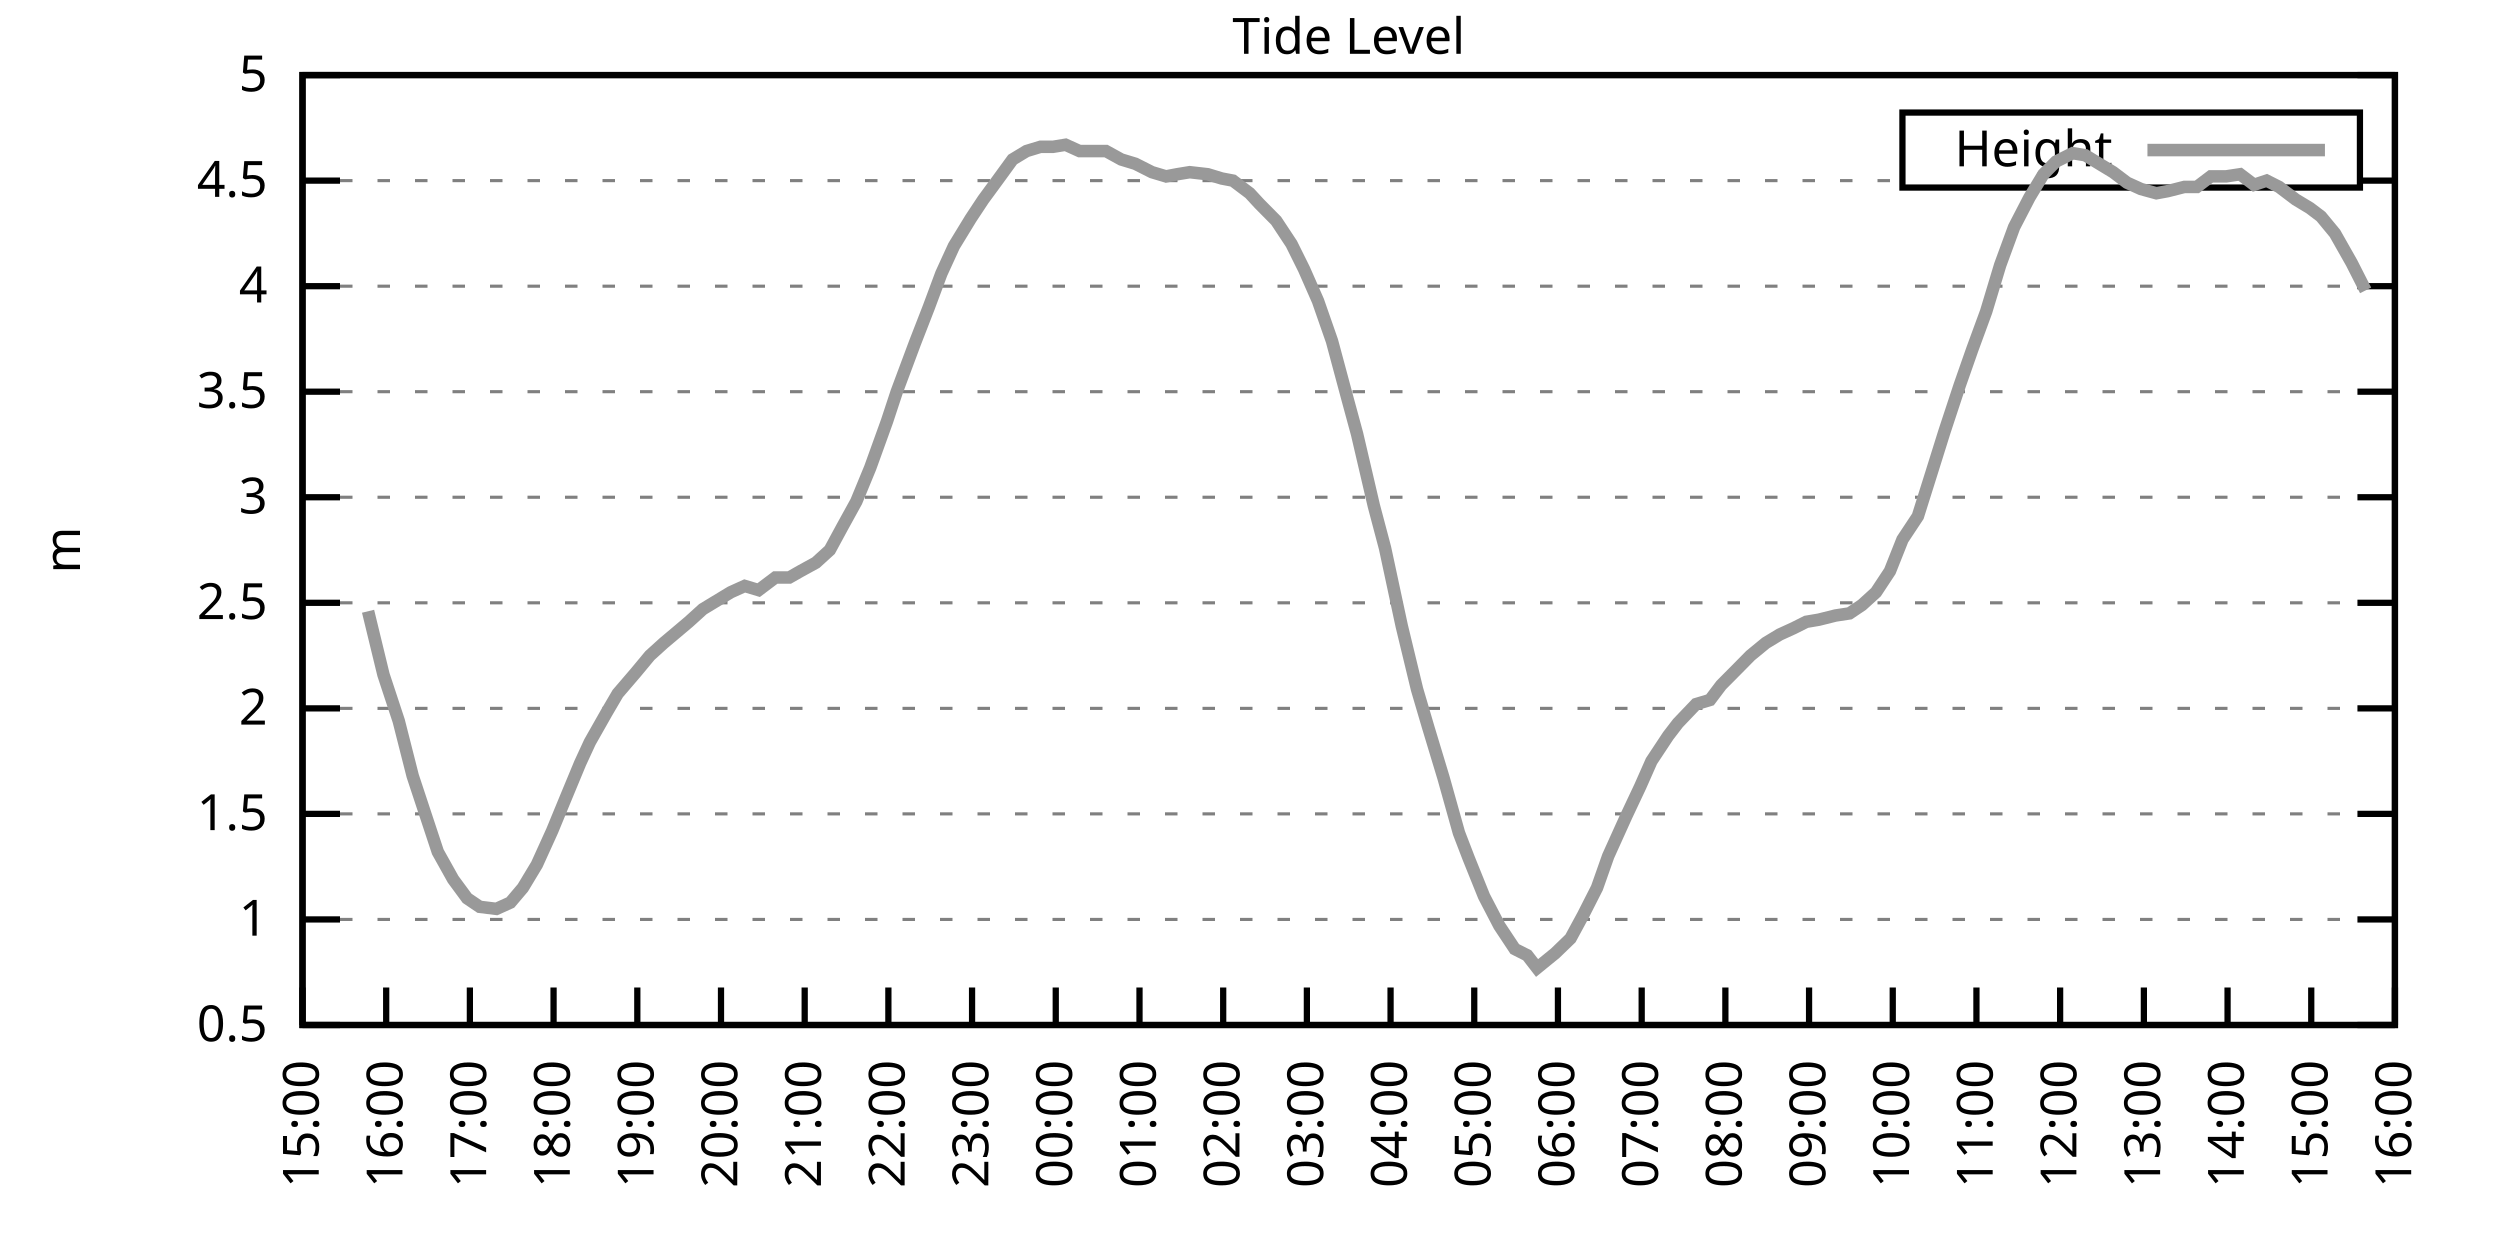
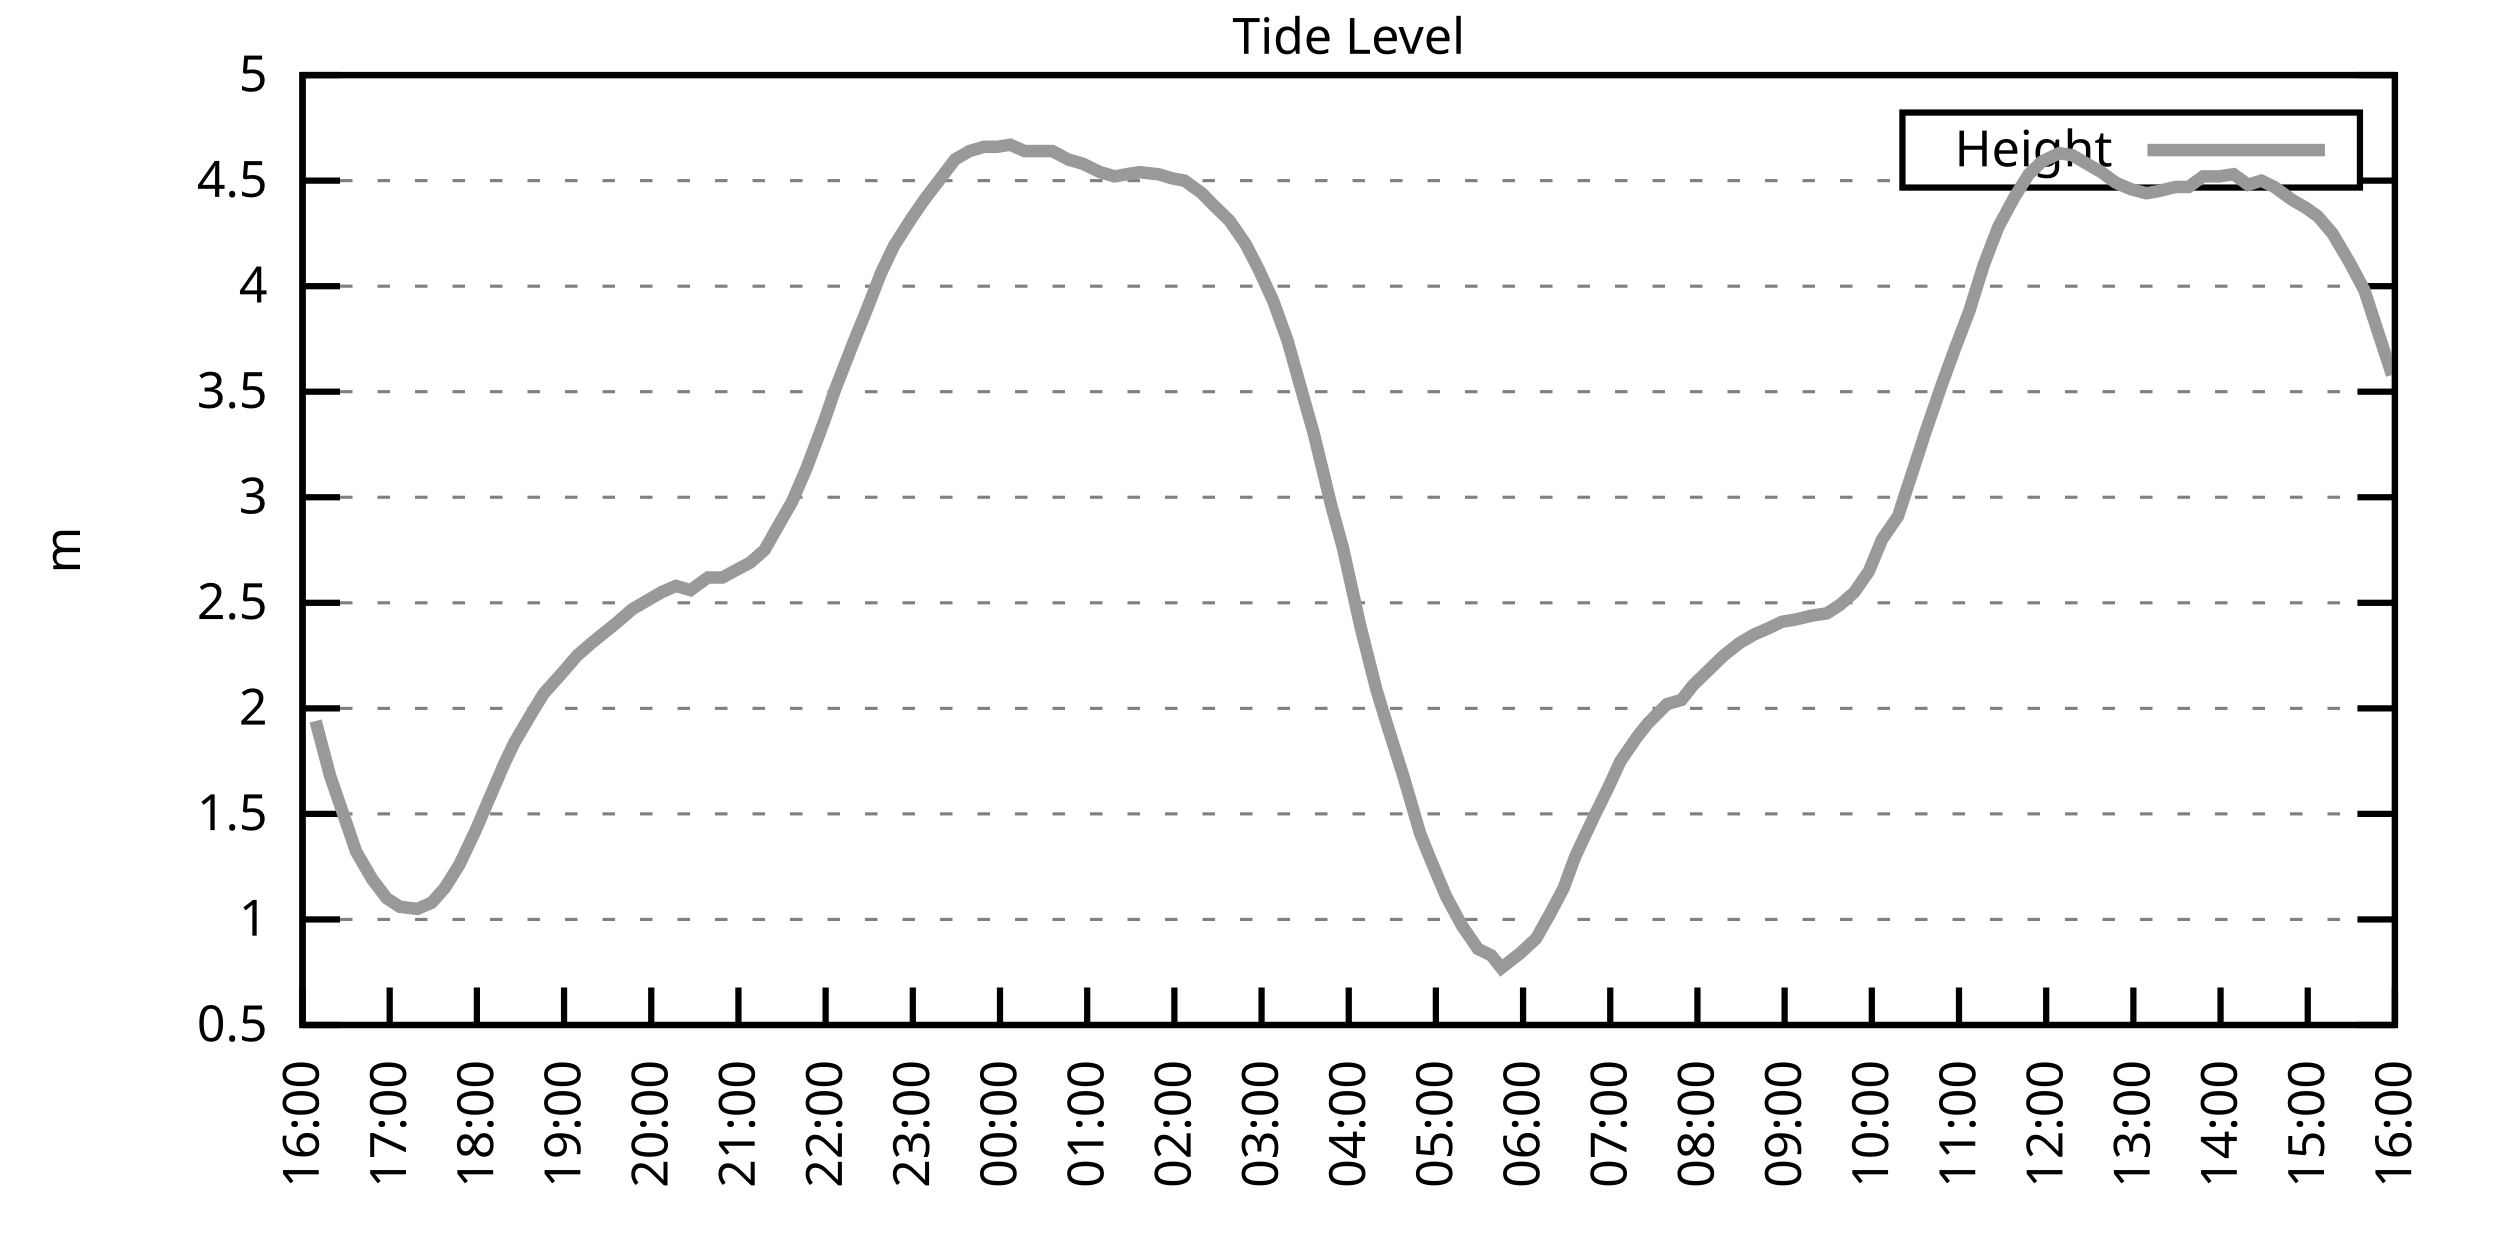
<svg xmlns="http://www.w3.org/2000/svg" xmlns:xlink="http://www.w3.org/1999/xlink" width="400" height="200" viewBox="0 0 400 200">
  <g id="gnuplot_canvas">
    <rect x="0" y="0" width="400" height="200" fill="none" />
    <defs>
      <circle id="gpDot" r="0.5" stroke-width="0.5" stroke="currentColor" />
      <path id="gpPt0" stroke-width="0.333" stroke="currentColor" d="M-1,0 h2 M0,-1 v2" />
      <path id="gpPt1" stroke-width="0.333" stroke="currentColor" d="M-1,-1 L1,1 M1,-1 L-1,1" />
      <path id="gpPt2" stroke-width="0.333" stroke="currentColor" d="M-1,0 L1,0 M0,-1 L0,1 M-1,-1 L1,1 M-1,1 L1,-1" />
      <rect id="gpPt3" stroke-width="0.333" stroke="currentColor" x="-1" y="-1" width="2" height="2" />
      <rect id="gpPt4" stroke-width="0.333" stroke="currentColor" fill="currentColor" x="-1" y="-1" width="2" height="2" />
      <circle id="gpPt5" stroke-width="0.333" stroke="currentColor" cx="0" cy="0" r="1" />
      <use xlink:href="#gpPt5" id="gpPt6" fill="currentColor" stroke="none" />
      <path id="gpPt7" stroke-width="0.333" stroke="currentColor" d="M0,-1.33 L-1.33,0.67 L1.33,0.67 z" />
      <use xlink:href="#gpPt7" id="gpPt8" fill="currentColor" stroke="none" />
      <use xlink:href="#gpPt7" id="gpPt9" stroke="currentColor" transform="rotate(180)" />
      <use xlink:href="#gpPt9" id="gpPt10" fill="currentColor" stroke="none" />
      <use xlink:href="#gpPt3" id="gpPt11" stroke="currentColor" transform="rotate(45)" />
      <use xlink:href="#gpPt11" id="gpPt12" fill="currentColor" stroke="none" />
      <path id="gpPt13" stroke-width="0.333" stroke="currentColor" d="M0,1.330 L1.265,0.411 L0.782,-1.067 L-0.782,-1.076 L-1.265,0.411 z" />
      <use xlink:href="#gpPt13" id="gpPt14" fill="currentColor" stroke="none" />
      <filter id="textbox" filterUnits="objectBoundingBox" x="0" y="0" height="1" width="1">
        <feFlood flood-color="white" flood-opacity="1" result="bgnd" />
        <feComposite in="SourceGraphic" in2="bgnd" operator="atop" />
      </filter>
      <filter id="greybox" filterUnits="objectBoundingBox" x="0" y="0" height="1" width="1">
        <feFlood flood-color="lightgrey" flood-opacity="1" result="grey" />
        <feComposite in="SourceGraphic" in2="grey" operator="atop" />
      </filter>
    </defs>
    <g fill="none" color="white" stroke="currentColor" stroke-width="1.00" stroke-linecap="butt" stroke-linejoin="miter">
</g>
    <g fill="none" color="black" stroke="currentColor" stroke-width="1.00" stroke-linecap="butt" stroke-linejoin="miter">
      <g stroke="none" shape-rendering="crispEdges">
        <polygon fill="rgb(255, 255, 255)" points="48.40,164.00 383.18,164.00 383.18,12.02 48.40,12.02 " />
      </g>
    </g>
    <g fill="none" color="black" stroke="currentColor" stroke-width="1.00" stroke-linecap="butt" stroke-linejoin="miter">
</g>
    <g fill="none" color="black" stroke="black" stroke-width="0.50" stroke-linecap="butt" stroke-linejoin="miter">
</g>
    <g fill="none" color="gray" stroke="currentColor" stroke-width="0.50" stroke-linecap="butt" stroke-linejoin="miter">
      <path stroke="gray" stroke-dasharray="2,4" class="gridline" d="M48.40,164.00 L383.19,164.00  " />
    </g>
    <g fill="none" color="gray" stroke="gray" stroke-width="1.00" stroke-linecap="butt" stroke-linejoin="miter">
</g>
    <g fill="none" color="black" stroke="currentColor" stroke-width="1.00" stroke-linecap="butt" stroke-linejoin="miter">
      <path stroke="black" d="M48.40,164.00 L54.40,164.00 M383.19,164.00 L377.19,164.00  " />
      <g transform="translate(42.80,166.60)" stroke="none" fill="black" font-family="Sans" font-size="8.00" text-anchor="end">
        <text>
          <tspan font-family="Sans"> 0.5</tspan>
        </text>
      </g>
    </g>
    <g fill="none" color="black" stroke="currentColor" stroke-width="1.00" stroke-linecap="butt" stroke-linejoin="miter">
</g>
    <g fill="none" color="black" stroke="black" stroke-width="0.50" stroke-linecap="butt" stroke-linejoin="miter">
</g>
    <g fill="none" color="gray" stroke="currentColor" stroke-width="0.50" stroke-linecap="butt" stroke-linejoin="miter">
      <path stroke="gray" stroke-dasharray="2,4" class="gridline" d="M48.40,147.11 L383.19,147.11  " />
    </g>
    <g fill="none" color="gray" stroke="gray" stroke-width="1.00" stroke-linecap="butt" stroke-linejoin="miter">
</g>
    <g fill="none" color="black" stroke="currentColor" stroke-width="1.00" stroke-linecap="butt" stroke-linejoin="miter">
      <path stroke="black" d="M48.40,147.11 L54.40,147.11 M383.19,147.11 L377.19,147.11  " />
      <g transform="translate(42.80,149.71)" stroke="none" fill="black" font-family="Sans" font-size="8.00" text-anchor="end">
        <text>
          <tspan font-family="Sans"> 1</tspan>
        </text>
      </g>
    </g>
    <g fill="none" color="black" stroke="currentColor" stroke-width="1.00" stroke-linecap="butt" stroke-linejoin="miter">
</g>
    <g fill="none" color="black" stroke="black" stroke-width="0.50" stroke-linecap="butt" stroke-linejoin="miter">
</g>
    <g fill="none" color="gray" stroke="currentColor" stroke-width="0.50" stroke-linecap="butt" stroke-linejoin="miter">
      <path stroke="gray" stroke-dasharray="2,4" class="gridline" d="M48.40,130.22 L383.19,130.22  " />
    </g>
    <g fill="none" color="gray" stroke="gray" stroke-width="1.00" stroke-linecap="butt" stroke-linejoin="miter">
</g>
    <g fill="none" color="black" stroke="currentColor" stroke-width="1.00" stroke-linecap="butt" stroke-linejoin="miter">
      <path stroke="black" d="M48.40,130.22 L54.40,130.22 M383.19,130.22 L377.19,130.22  " />
      <g transform="translate(42.80,132.82)" stroke="none" fill="black" font-family="Sans" font-size="8.00" text-anchor="end">
        <text>
          <tspan font-family="Sans"> 1.5</tspan>
        </text>
      </g>
    </g>
    <g fill="none" color="black" stroke="currentColor" stroke-width="1.00" stroke-linecap="butt" stroke-linejoin="miter">
</g>
    <g fill="none" color="black" stroke="black" stroke-width="0.50" stroke-linecap="butt" stroke-linejoin="miter">
</g>
    <g fill="none" color="gray" stroke="currentColor" stroke-width="0.50" stroke-linecap="butt" stroke-linejoin="miter">
      <path stroke="gray" stroke-dasharray="2,4" class="gridline" d="M48.40,113.34 L383.19,113.34  " />
    </g>
    <g fill="none" color="gray" stroke="gray" stroke-width="1.00" stroke-linecap="butt" stroke-linejoin="miter">
</g>
    <g fill="none" color="black" stroke="currentColor" stroke-width="1.00" stroke-linecap="butt" stroke-linejoin="miter">
      <path stroke="black" d="M48.40,113.34 L54.40,113.34 M383.19,113.34 L377.19,113.34  " />
      <g transform="translate(42.80,115.94)" stroke="none" fill="black" font-family="Sans" font-size="8.00" text-anchor="end">
        <text>
          <tspan font-family="Sans"> 2</tspan>
        </text>
      </g>
    </g>
    <g fill="none" color="black" stroke="currentColor" stroke-width="1.00" stroke-linecap="butt" stroke-linejoin="miter">
</g>
    <g fill="none" color="black" stroke="black" stroke-width="0.50" stroke-linecap="butt" stroke-linejoin="miter">
</g>
    <g fill="none" color="gray" stroke="currentColor" stroke-width="0.50" stroke-linecap="butt" stroke-linejoin="miter">
      <path stroke="gray" stroke-dasharray="2,4" class="gridline" d="M48.40,96.45 L383.19,96.45  " />
    </g>
    <g fill="none" color="gray" stroke="gray" stroke-width="1.00" stroke-linecap="butt" stroke-linejoin="miter">
</g>
    <g fill="none" color="black" stroke="currentColor" stroke-width="1.00" stroke-linecap="butt" stroke-linejoin="miter">
      <path stroke="black" d="M48.40,96.45 L54.40,96.45 M383.19,96.45 L377.19,96.45  " />
      <g transform="translate(42.80,99.05)" stroke="none" fill="black" font-family="Sans" font-size="8.00" text-anchor="end">
        <text>
          <tspan font-family="Sans"> 2.5</tspan>
        </text>
      </g>
    </g>
    <g fill="none" color="black" stroke="currentColor" stroke-width="1.00" stroke-linecap="butt" stroke-linejoin="miter">
</g>
    <g fill="none" color="black" stroke="black" stroke-width="0.50" stroke-linecap="butt" stroke-linejoin="miter">
</g>
    <g fill="none" color="gray" stroke="currentColor" stroke-width="0.50" stroke-linecap="butt" stroke-linejoin="miter">
      <path stroke="gray" stroke-dasharray="2,4" class="gridline" d="M48.40,79.56 L383.19,79.56  " />
    </g>
    <g fill="none" color="gray" stroke="gray" stroke-width="1.00" stroke-linecap="butt" stroke-linejoin="miter">
</g>
    <g fill="none" color="black" stroke="currentColor" stroke-width="1.00" stroke-linecap="butt" stroke-linejoin="miter">
      <path stroke="black" d="M48.40,79.56 L54.40,79.56 M383.19,79.56 L377.19,79.56  " />
      <g transform="translate(42.80,82.16)" stroke="none" fill="black" font-family="Sans" font-size="8.00" text-anchor="end">
        <text>
          <tspan font-family="Sans"> 3</tspan>
        </text>
      </g>
    </g>
    <g fill="none" color="black" stroke="currentColor" stroke-width="1.00" stroke-linecap="butt" stroke-linejoin="miter">
</g>
    <g fill="none" color="black" stroke="black" stroke-width="0.50" stroke-linecap="butt" stroke-linejoin="miter">
</g>
    <g fill="none" color="gray" stroke="currentColor" stroke-width="0.50" stroke-linecap="butt" stroke-linejoin="miter">
      <path stroke="gray" stroke-dasharray="2,4" class="gridline" d="M48.40,62.67 L383.19,62.67  " />
    </g>
    <g fill="none" color="gray" stroke="gray" stroke-width="1.00" stroke-linecap="butt" stroke-linejoin="miter">
</g>
    <g fill="none" color="black" stroke="currentColor" stroke-width="1.00" stroke-linecap="butt" stroke-linejoin="miter">
      <path stroke="black" d="M48.40,62.67 L54.40,62.67 M383.19,62.67 L377.19,62.67  " />
      <g transform="translate(42.80,65.27)" stroke="none" fill="black" font-family="Sans" font-size="8.00" text-anchor="end">
        <text>
          <tspan font-family="Sans"> 3.5</tspan>
        </text>
      </g>
    </g>
    <g fill="none" color="black" stroke="currentColor" stroke-width="1.00" stroke-linecap="butt" stroke-linejoin="miter">
</g>
    <g fill="none" color="black" stroke="black" stroke-width="0.50" stroke-linecap="butt" stroke-linejoin="miter">
</g>
    <g fill="none" color="gray" stroke="currentColor" stroke-width="0.50" stroke-linecap="butt" stroke-linejoin="miter">
      <path stroke="gray" stroke-dasharray="2,4" class="gridline" d="M48.40,45.79 L383.19,45.79  " />
    </g>
    <g fill="none" color="gray" stroke="gray" stroke-width="1.00" stroke-linecap="butt" stroke-linejoin="miter">
</g>
    <g fill="none" color="black" stroke="currentColor" stroke-width="1.00" stroke-linecap="butt" stroke-linejoin="miter">
      <path stroke="black" d="M48.40,45.79 L54.40,45.79 M383.19,45.79 L377.19,45.79  " />
      <g transform="translate(42.80,48.39)" stroke="none" fill="black" font-family="Sans" font-size="8.00" text-anchor="end">
        <text>
          <tspan font-family="Sans"> 4</tspan>
        </text>
      </g>
    </g>
    <g fill="none" color="black" stroke="currentColor" stroke-width="1.00" stroke-linecap="butt" stroke-linejoin="miter">
</g>
    <g fill="none" color="black" stroke="black" stroke-width="0.50" stroke-linecap="butt" stroke-linejoin="miter">
</g>
    <g fill="none" color="gray" stroke="currentColor" stroke-width="0.50" stroke-linecap="butt" stroke-linejoin="miter">
      <path stroke="gray" stroke-dasharray="2,4" class="gridline" d="M48.40,28.90 L304.39,28.90 M377.59,28.90 L383.19,28.90  " />
    </g>
    <g fill="none" color="gray" stroke="gray" stroke-width="1.00" stroke-linecap="butt" stroke-linejoin="miter">
</g>
    <g fill="none" color="black" stroke="currentColor" stroke-width="1.00" stroke-linecap="butt" stroke-linejoin="miter">
      <path stroke="black" d="M48.40,28.90 L54.40,28.90 M383.19,28.90 L377.19,28.90  " />
      <g transform="translate(42.80,31.50)" stroke="none" fill="black" font-family="Sans" font-size="8.00" text-anchor="end">
        <text>
          <tspan font-family="Sans"> 4.5</tspan>
        </text>
      </g>
    </g>
    <g fill="none" color="black" stroke="currentColor" stroke-width="1.00" stroke-linecap="butt" stroke-linejoin="miter">
</g>
    <g fill="none" color="black" stroke="black" stroke-width="0.50" stroke-linecap="butt" stroke-linejoin="miter">
</g>
    <g fill="none" color="gray" stroke="currentColor" stroke-width="0.50" stroke-linecap="butt" stroke-linejoin="miter">
      <path stroke="gray" stroke-dasharray="2,4" class="gridline" d="M48.40,12.01 L383.19,12.01  " />
    </g>
    <g fill="none" color="gray" stroke="gray" stroke-width="1.00" stroke-linecap="butt" stroke-linejoin="miter">
</g>
    <g fill="none" color="black" stroke="currentColor" stroke-width="1.00" stroke-linecap="butt" stroke-linejoin="miter">
      <path stroke="black" d="M48.40,12.01 L54.40,12.01 M383.19,12.01 L377.19,12.01  " />
      <g transform="translate(42.80,14.61)" stroke="none" fill="black" font-family="Sans" font-size="8.00" text-anchor="end">
        <text>
          <tspan font-family="Sans"> 5</tspan>
        </text>
      </g>
    </g>
    <g fill="none" color="black" stroke="currentColor" stroke-width="1.00" stroke-linecap="butt" stroke-linejoin="miter">
      <path stroke="black" d="M48.40,164.00 L48.40,158.00  " />
      <g transform="translate(51.00,169.60) rotate(270.00)" stroke="none" fill="black" font-family="Sans" font-size="8.00" text-anchor="end">
        <text>
-           <tspan font-family="Sans">15:00</tspan>
-         </text>
-       </g>
-     </g>
-     <g fill="none" color="black" stroke="currentColor" stroke-width="1.00" stroke-linecap="butt" stroke-linejoin="miter">
-       <path stroke="black" d="M61.79,164.00 L61.79,158.00  " />
-       <g transform="translate(64.39,169.60) rotate(270.00)" stroke="none" fill="black" font-family="Sans" font-size="8.00" text-anchor="end">
-         <text>
          <tspan font-family="Sans">16:00</tspan>
        </text>
      </g>
    </g>
    <g fill="none" color="black" stroke="currentColor" stroke-width="1.00" stroke-linecap="butt" stroke-linejoin="miter">
-       <path stroke="black" d="M75.18,164.00 L75.18,158.00  " />
-       <g transform="translate(77.78,169.60) rotate(270.00)" stroke="none" fill="black" font-family="Sans" font-size="8.00" text-anchor="end">
+       <path stroke="black" d="M62.35,164.00 L62.35,158.00  " />
+       <g transform="translate(64.95,169.60) rotate(270.00)" stroke="none" fill="black" font-family="Sans" font-size="8.00" text-anchor="end">
        <text>
          <tspan font-family="Sans">17:00</tspan>
        </text>
      </g>
    </g>
    <g fill="none" color="black" stroke="currentColor" stroke-width="1.00" stroke-linecap="butt" stroke-linejoin="miter">
-       <path stroke="black" d="M88.57,164.00 L88.57,158.00  " />
-       <g transform="translate(91.17,169.60) rotate(270.00)" stroke="none" fill="black" font-family="Sans" font-size="8.00" text-anchor="end">
+       <path stroke="black" d="M76.30,164.00 L76.30,158.00  " />
+       <g transform="translate(78.90,169.60) rotate(270.00)" stroke="none" fill="black" font-family="Sans" font-size="8.00" text-anchor="end">
        <text>
          <tspan font-family="Sans">18:00</tspan>
        </text>
      </g>
    </g>
    <g fill="none" color="black" stroke="currentColor" stroke-width="1.00" stroke-linecap="butt" stroke-linejoin="miter">
-       <path stroke="black" d="M101.97,164.00 L101.97,158.00  " />
-       <g transform="translate(104.57,169.60) rotate(270.00)" stroke="none" fill="black" font-family="Sans" font-size="8.00" text-anchor="end">
+       <path stroke="black" d="M90.25,164.00 L90.25,158.00  " />
+       <g transform="translate(92.85,169.60) rotate(270.00)" stroke="none" fill="black" font-family="Sans" font-size="8.00" text-anchor="end">
        <text>
          <tspan font-family="Sans">19:00</tspan>
        </text>
      </g>
    </g>
    <g fill="none" color="black" stroke="currentColor" stroke-width="1.00" stroke-linecap="butt" stroke-linejoin="miter">
-       <path stroke="black" d="M115.36,164.00 L115.36,158.00  " />
-       <g transform="translate(117.96,169.60) rotate(270.00)" stroke="none" fill="black" font-family="Sans" font-size="8.00" text-anchor="end">
+       <path stroke="black" d="M104.20,164.00 L104.20,158.00  " />
+       <g transform="translate(106.80,169.60) rotate(270.00)" stroke="none" fill="black" font-family="Sans" font-size="8.00" text-anchor="end">
        <text>
          <tspan font-family="Sans">20:00</tspan>
        </text>
      </g>
    </g>
    <g fill="none" color="black" stroke="currentColor" stroke-width="1.00" stroke-linecap="butt" stroke-linejoin="miter">
-       <path stroke="black" d="M128.75,164.00 L128.75,158.00  " />
-       <g transform="translate(131.35,169.60) rotate(270.00)" stroke="none" fill="black" font-family="Sans" font-size="8.00" text-anchor="end">
+       <path stroke="black" d="M118.15,164.00 L118.15,158.00  " />
+       <g transform="translate(120.75,169.60) rotate(270.00)" stroke="none" fill="black" font-family="Sans" font-size="8.00" text-anchor="end">
        <text>
          <tspan font-family="Sans">21:00</tspan>
        </text>
      </g>
    </g>
    <g fill="none" color="black" stroke="currentColor" stroke-width="1.00" stroke-linecap="butt" stroke-linejoin="miter">
-       <path stroke="black" d="M142.14,164.00 L142.14,158.00  " />
-       <g transform="translate(144.74,169.60) rotate(270.00)" stroke="none" fill="black" font-family="Sans" font-size="8.00" text-anchor="end">
+       <path stroke="black" d="M132.10,164.00 L132.10,158.00  " />
+       <g transform="translate(134.70,169.60) rotate(270.00)" stroke="none" fill="black" font-family="Sans" font-size="8.00" text-anchor="end">
        <text>
          <tspan font-family="Sans">22:00</tspan>
        </text>
      </g>
    </g>
    <g fill="none" color="black" stroke="currentColor" stroke-width="1.00" stroke-linecap="butt" stroke-linejoin="miter">
-       <path stroke="black" d="M155.53,164.00 L155.53,158.00  " />
-       <g transform="translate(158.13,169.60) rotate(270.00)" stroke="none" fill="black" font-family="Sans" font-size="8.00" text-anchor="end">
+       <path stroke="black" d="M146.05,164.00 L146.05,158.00  " />
+       <g transform="translate(148.65,169.60) rotate(270.00)" stroke="none" fill="black" font-family="Sans" font-size="8.00" text-anchor="end">
        <text>
          <tspan font-family="Sans">23:00</tspan>
        </text>
      </g>
    </g>
    <g fill="none" color="black" stroke="currentColor" stroke-width="1.00" stroke-linecap="butt" stroke-linejoin="miter">
-       <path stroke="black" d="M168.92,164.00 L168.92,158.00  " />
-       <g transform="translate(171.52,169.60) rotate(270.00)" stroke="none" fill="black" font-family="Sans" font-size="8.00" text-anchor="end">
+       <path stroke="black" d="M160.00,164.00 L160.00,158.00  " />
+       <g transform="translate(162.60,169.60) rotate(270.00)" stroke="none" fill="black" font-family="Sans" font-size="8.00" text-anchor="end">
        <text>
          <tspan font-family="Sans">00:00</tspan>
        </text>
      </g>
    </g>
    <g fill="none" color="black" stroke="currentColor" stroke-width="1.00" stroke-linecap="butt" stroke-linejoin="miter">
-       <path stroke="black" d="M182.32,164.00 L182.32,158.00  " />
-       <g transform="translate(184.92,169.60) rotate(270.00)" stroke="none" fill="black" font-family="Sans" font-size="8.00" text-anchor="end">
+       <path stroke="black" d="M173.95,164.00 L173.95,158.00  " />
+       <g transform="translate(176.55,169.60) rotate(270.00)" stroke="none" fill="black" font-family="Sans" font-size="8.00" text-anchor="end">
        <text>
          <tspan font-family="Sans">01:00</tspan>
        </text>
      </g>
    </g>
    <g fill="none" color="black" stroke="currentColor" stroke-width="1.00" stroke-linecap="butt" stroke-linejoin="miter">
-       <path stroke="black" d="M195.71,164.00 L195.71,158.00  " />
-       <g transform="translate(198.31,169.60) rotate(270.00)" stroke="none" fill="black" font-family="Sans" font-size="8.00" text-anchor="end">
+       <path stroke="black" d="M187.90,164.00 L187.90,158.00  " />
+       <g transform="translate(190.50,169.60) rotate(270.00)" stroke="none" fill="black" font-family="Sans" font-size="8.00" text-anchor="end">
        <text>
          <tspan font-family="Sans">02:00</tspan>
        </text>
      </g>
    </g>
    <g fill="none" color="black" stroke="currentColor" stroke-width="1.00" stroke-linecap="butt" stroke-linejoin="miter">
-       <path stroke="black" d="M209.10,164.00 L209.10,158.00  " />
-       <g transform="translate(211.70,169.60) rotate(270.00)" stroke="none" fill="black" font-family="Sans" font-size="8.00" text-anchor="end">
+       <path stroke="black" d="M201.85,164.00 L201.85,158.00  " />
+       <g transform="translate(204.45,169.60) rotate(270.00)" stroke="none" fill="black" font-family="Sans" font-size="8.00" text-anchor="end">
        <text>
          <tspan font-family="Sans">03:00</tspan>
        </text>
      </g>
    </g>
    <g fill="none" color="black" stroke="currentColor" stroke-width="1.00" stroke-linecap="butt" stroke-linejoin="miter">
-       <path stroke="black" d="M222.49,164.00 L222.49,158.00  " />
-       <g transform="translate(225.09,169.60) rotate(270.00)" stroke="none" fill="black" font-family="Sans" font-size="8.00" text-anchor="end">
+       <path stroke="black" d="M215.80,164.00 L215.80,158.00  " />
+       <g transform="translate(218.40,169.60) rotate(270.00)" stroke="none" fill="black" font-family="Sans" font-size="8.00" text-anchor="end">
        <text>
          <tspan font-family="Sans">04:00</tspan>
        </text>
      </g>
    </g>
    <g fill="none" color="black" stroke="currentColor" stroke-width="1.00" stroke-linecap="butt" stroke-linejoin="miter">
-       <path stroke="black" d="M235.88,164.00 L235.88,158.00  " />
-       <g transform="translate(238.48,169.60) rotate(270.00)" stroke="none" fill="black" font-family="Sans" font-size="8.00" text-anchor="end">
+       <path stroke="black" d="M229.74,164.00 L229.74,158.00  " />
+       <g transform="translate(232.34,169.60) rotate(270.00)" stroke="none" fill="black" font-family="Sans" font-size="8.00" text-anchor="end">
        <text>
          <tspan font-family="Sans">05:00</tspan>
        </text>
      </g>
    </g>
    <g fill="none" color="black" stroke="currentColor" stroke-width="1.00" stroke-linecap="butt" stroke-linejoin="miter">
-       <path stroke="black" d="M249.27,164.00 L249.27,158.00  " />
-       <g transform="translate(251.87,169.60) rotate(270.00)" stroke="none" fill="black" font-family="Sans" font-size="8.00" text-anchor="end">
+       <path stroke="black" d="M243.69,164.00 L243.69,158.00  " />
+       <g transform="translate(246.29,169.60) rotate(270.00)" stroke="none" fill="black" font-family="Sans" font-size="8.00" text-anchor="end">
        <text>
          <tspan font-family="Sans">06:00</tspan>
        </text>
      </g>
    </g>
    <g fill="none" color="black" stroke="currentColor" stroke-width="1.00" stroke-linecap="butt" stroke-linejoin="miter">
-       <path stroke="black" d="M262.67,164.00 L262.67,158.00  " />
-       <g transform="translate(265.27,169.60) rotate(270.00)" stroke="none" fill="black" font-family="Sans" font-size="8.00" text-anchor="end">
+       <path stroke="black" d="M257.64,164.00 L257.64,158.00  " />
+       <g transform="translate(260.24,169.60) rotate(270.00)" stroke="none" fill="black" font-family="Sans" font-size="8.00" text-anchor="end">
        <text>
          <tspan font-family="Sans">07:00</tspan>
        </text>
      </g>
    </g>
    <g fill="none" color="black" stroke="currentColor" stroke-width="1.00" stroke-linecap="butt" stroke-linejoin="miter">
-       <path stroke="black" d="M276.06,164.00 L276.06,158.00  " />
-       <g transform="translate(278.66,169.60) rotate(270.00)" stroke="none" fill="black" font-family="Sans" font-size="8.00" text-anchor="end">
+       <path stroke="black" d="M271.59,164.00 L271.59,158.00  " />
+       <g transform="translate(274.19,169.60) rotate(270.00)" stroke="none" fill="black" font-family="Sans" font-size="8.00" text-anchor="end">
        <text>
          <tspan font-family="Sans">08:00</tspan>
        </text>
      </g>
    </g>
    <g fill="none" color="black" stroke="currentColor" stroke-width="1.00" stroke-linecap="butt" stroke-linejoin="miter">
-       <path stroke="black" d="M289.45,164.00 L289.45,158.00  " />
-       <g transform="translate(292.05,169.60) rotate(270.00)" stroke="none" fill="black" font-family="Sans" font-size="8.00" text-anchor="end">
+       <path stroke="black" d="M285.54,164.00 L285.54,158.00  " />
+       <g transform="translate(288.14,169.60) rotate(270.00)" stroke="none" fill="black" font-family="Sans" font-size="8.00" text-anchor="end">
        <text>
          <tspan font-family="Sans">09:00</tspan>
        </text>
      </g>
    </g>
    <g fill="none" color="black" stroke="currentColor" stroke-width="1.00" stroke-linecap="butt" stroke-linejoin="miter">
-       <path stroke="black" d="M302.84,164.00 L302.84,158.00  " />
-       <g transform="translate(305.44,169.60) rotate(270.00)" stroke="none" fill="black" font-family="Sans" font-size="8.00" text-anchor="end">
+       <path stroke="black" d="M299.49,164.00 L299.49,158.00  " />
+       <g transform="translate(302.09,169.60) rotate(270.00)" stroke="none" fill="black" font-family="Sans" font-size="8.00" text-anchor="end">
        <text>
          <tspan font-family="Sans">10:00</tspan>
        </text>
      </g>
    </g>
    <g fill="none" color="black" stroke="currentColor" stroke-width="1.00" stroke-linecap="butt" stroke-linejoin="miter">
-       <path stroke="black" d="M316.23,164.00 L316.23,158.00  " />
-       <g transform="translate(318.83,169.60) rotate(270.00)" stroke="none" fill="black" font-family="Sans" font-size="8.00" text-anchor="end">
+       <path stroke="black" d="M313.44,164.00 L313.44,158.00  " />
+       <g transform="translate(316.04,169.60) rotate(270.00)" stroke="none" fill="black" font-family="Sans" font-size="8.00" text-anchor="end">
        <text>
          <tspan font-family="Sans">11:00</tspan>
        </text>
      </g>
    </g>
    <g fill="none" color="black" stroke="currentColor" stroke-width="1.00" stroke-linecap="butt" stroke-linejoin="miter">
-       <path stroke="black" d="M329.62,164.00 L329.62,158.00  " />
-       <g transform="translate(332.22,169.60) rotate(270.00)" stroke="none" fill="black" font-family="Sans" font-size="8.00" text-anchor="end">
+       <path stroke="black" d="M327.39,164.00 L327.39,158.00  " />
+       <g transform="translate(329.99,169.60) rotate(270.00)" stroke="none" fill="black" font-family="Sans" font-size="8.00" text-anchor="end">
        <text>
          <tspan font-family="Sans">12:00</tspan>
        </text>
      </g>
    </g>
    <g fill="none" color="black" stroke="currentColor" stroke-width="1.00" stroke-linecap="butt" stroke-linejoin="miter">
-       <path stroke="black" d="M343.02,164.00 L343.02,158.00  " />
-       <g transform="translate(345.62,169.60) rotate(270.00)" stroke="none" fill="black" font-family="Sans" font-size="8.00" text-anchor="end">
+       <path stroke="black" d="M341.34,164.00 L341.34,158.00  " />
+       <g transform="translate(343.94,169.60) rotate(270.00)" stroke="none" fill="black" font-family="Sans" font-size="8.00" text-anchor="end">
        <text>
          <tspan font-family="Sans">13:00</tspan>
        </text>
      </g>
    </g>
    <g fill="none" color="black" stroke="currentColor" stroke-width="1.00" stroke-linecap="butt" stroke-linejoin="miter">
-       <path stroke="black" d="M356.41,164.00 L356.41,158.00  " />
-       <g transform="translate(359.01,169.60) rotate(270.00)" stroke="none" fill="black" font-family="Sans" font-size="8.00" text-anchor="end">
+       <path stroke="black" d="M355.29,164.00 L355.29,158.00  " />
+       <g transform="translate(357.89,169.60) rotate(270.00)" stroke="none" fill="black" font-family="Sans" font-size="8.00" text-anchor="end">
        <text>
          <tspan font-family="Sans">14:00</tspan>
        </text>
      </g>
    </g>
    <g fill="none" color="black" stroke="currentColor" stroke-width="1.00" stroke-linecap="butt" stroke-linejoin="miter">
-       <path stroke="black" d="M369.80,164.00 L369.80,158.00  " />
-       <g transform="translate(372.40,169.60) rotate(270.00)" stroke="none" fill="black" font-family="Sans" font-size="8.00" text-anchor="end">
+       <path stroke="black" d="M369.24,164.00 L369.24,158.00  " />
+       <g transform="translate(371.84,169.60) rotate(270.00)" stroke="none" fill="black" font-family="Sans" font-size="8.00" text-anchor="end">
        <text>
          <tspan font-family="Sans">15:00</tspan>
        </text>
      </g>
    </g>
    <g fill="none" color="black" stroke="currentColor" stroke-width="1.00" stroke-linecap="butt" stroke-linejoin="miter">
      <path stroke="black" d="M383.19,164.00 L383.19,158.00  " />
      <g transform="translate(385.79,169.60) rotate(270.00)" stroke="none" fill="black" font-family="Sans" font-size="8.00" text-anchor="end">
        <text>
          <tspan font-family="Sans">16:00</tspan>
        </text>
      </g>
    </g>
    <g fill="none" color="black" stroke="currentColor" stroke-width="1.00" stroke-linecap="butt" stroke-linejoin="miter">
</g>
    <g fill="none" color="black" stroke="currentColor" stroke-width="1.00" stroke-linecap="butt" stroke-linejoin="miter">
      <path stroke="black" d="M48.40,12.01 L48.40,164.00 L383.19,164.00 L383.19,12.01 L48.40,12.01 Z  " />
    </g>
    <g fill="none" color="black" stroke="currentColor" stroke-width="1.00" stroke-linecap="butt" stroke-linejoin="miter">
</g>
    <g fill="none" color="black" stroke="currentColor" stroke-width="1.00" stroke-linecap="butt" stroke-linejoin="miter">
      <path stroke="black" d="M304.39,30.01 L304.39,18.01 L377.59,18.01 L377.59,30.01 L304.39,30.01 Z  " />
    </g>
    <g id="Tide_level_plot_1">
      <g fill="none" color="white" stroke="black" stroke-width="2.00" stroke-linecap="butt" stroke-linejoin="miter">
</g>
      <g fill="none" color="black" stroke="currentColor" stroke-width="2.00" stroke-linecap="butt" stroke-linejoin="miter">
        <g transform="translate(337.99,26.61)" stroke="none" fill="black" font-family="Sans" font-size="8.00" text-anchor="end">
          <text>
            <tspan font-family="Sans">Height</tspan>
          </text>
        </g>
      </g>
      <g fill="none" color="black" stroke="currentColor" stroke-width="2.00" stroke-linecap="butt" stroke-linejoin="miter">
-         <path stroke="rgb(153, 153, 153)" d="M343.59,24.01 L371.99,24.01 M58.89,97.80 L61.35,107.93 L63.80,115.36 L66.03,124.14 L68.04,130.22 L70.05,136.30   L72.50,140.69 L74.74,143.73 L76.75,145.09 L79.42,145.42 L81.66,144.41 L83.66,142.05 L85.90,138.33 L88.35,132.93   L90.58,127.52 L92.82,122.12 L94.38,118.74 L97.06,114.01 L98.84,110.97 L101.74,107.59 L103.98,104.89 L106.21,102.87   L108.22,101.18 L110.22,99.49 L112.46,97.46 L114.69,96.11 L116.92,94.76 L119.15,93.75 L121.38,94.42 L124.06,92.40   L126.29,92.40 L128.08,91.38 L130.54,90.03 L132.77,88.00 L134.78,84.29 L137.01,80.24 L139.24,74.83 L141.92,67.40   L143.48,62.67 L146.38,54.90 L148.61,49.16 L150.62,43.76 L152.63,39.37 L155.31,34.98 L157.32,31.94 L159.55,28.90   L162.01,25.52 L164.24,24.17 L166.47,23.49 L168.48,23.49 L170.49,23.16 L172.72,24.17 L174.73,24.17 L176.96,24.17   L179.41,25.52 L181.65,26.20 L184.32,27.55 L186.56,28.22 L188.34,27.88 L190.35,27.55 L193.25,27.88 L195.48,28.56   L197.27,28.90 L199.95,30.92 L201.51,32.61 L204.19,35.32 L206.64,39.03 L208.65,43.08 L210.88,48.15 L213.12,54.57   L215.57,63.69 L217.13,69.43 L219.81,80.91 L221.60,87.67 L224.28,100.16 L226.73,110.30 L228.52,116.38 L230.97,124.48   L233.43,133.26 L234.99,137.32 L237.44,143.40 L239.90,148.13 L242.36,151.84 L244.36,152.85 L245.93,154.88 L248.83,152.52   L251.28,150.15 L253.29,146.44 L255.52,142.05 L257.31,136.98 L260.21,130.56 L262.44,125.83 L264.23,121.78 L266.91,117.73   L268.47,115.70 L271.37,112.66 L273.60,111.99 L275.39,109.62 L278.07,106.92 L280.07,104.89 L282.53,102.87 L284.76,101.52   L286.99,100.50 L289.00,99.49 L291.01,99.15 L293.69,98.48 L295.92,98.14 L297.93,96.79 L300.16,94.76 L302.39,91.38   L304.40,86.32 L306.86,82.60 L309.09,75.51 L311.10,69.09 L313.55,61.66 L315.56,55.92 L317.79,49.84 L320.03,42.41   L322.26,36.33 L324.71,31.60 L326.95,27.88 L328.95,25.86 L331.63,24.51 L333.64,24.84 L335.87,26.20 L338.10,27.55   L340.34,29.24 L342.57,30.25 L345.02,30.92 L346.81,30.59 L349.49,29.91 L351.50,29.91 L353.73,28.22 L356.18,28.22   L358.42,27.88 L360.65,29.57 L362.66,28.90 L364.66,29.91 L367.34,31.94 L369.58,33.29 L371.36,34.64 L373.59,37.34   L376.27,42.07 L378.50,46.46  " />
+         <path stroke="rgb(153, 153, 153)" d="M343.59,24.01 L371.99,24.01 M50.49,115.36 L52.82,124.14 L54.91,130.22 L57.00,136.30 L59.56,140.69 L61.88,143.73   L63.98,145.09 L66.77,145.42 L69.09,144.41 L71.18,142.05 L73.51,138.33 L76.07,132.93 L78.39,127.52 L80.72,122.12   L82.34,118.74 L85.13,114.01 L86.99,110.97 L90.02,107.59 L92.34,104.89 L94.67,102.87 L96.76,101.18 L98.85,99.49   L101.18,97.46 L103.50,96.11 L105.83,94.76 L108.15,93.75 L110.48,94.42 L113.27,92.40 L115.59,92.40 L117.45,91.38   L120.01,90.03 L122.33,88.00 L124.43,84.29 L126.75,80.24 L129.08,74.83 L131.87,67.40 L133.49,62.67 L136.51,54.90   L138.84,49.16 L140.93,43.76 L143.02,39.37 L145.81,34.98 L147.91,31.94 L150.23,28.90 L152.79,25.52 L155.11,24.17   L157.44,23.49 L159.53,23.49 L161.62,23.16 L163.95,24.17 L166.04,24.17 L168.37,24.17 L170.92,25.52 L173.25,26.20   L176.04,27.55 L178.36,28.22 L180.22,27.88 L182.32,27.55 L185.34,27.88 L187.66,28.56 L189.52,28.90 L192.31,30.92   L193.94,32.61 L196.73,35.32 L199.29,39.03 L201.38,43.08 L203.71,48.15 L206.03,54.57 L208.59,63.69 L210.22,69.43   L213.01,80.91 L214.87,87.67 L217.65,100.16 L220.21,110.30 L222.07,116.38 L224.63,124.48 L227.19,133.26 L228.81,137.32   L231.37,143.40 L233.93,148.13 L236.49,151.84 L238.58,152.85 L240.21,154.88 L243.23,152.52 L245.79,150.15 L247.88,146.44   L250.20,142.05 L252.06,136.98 L255.09,130.56 L257.41,125.83 L259.27,121.78 L262.06,117.73 L263.69,115.70 L266.71,112.66   L269.04,111.99 L270.90,109.62 L273.69,106.92 L275.78,104.89 L278.34,102.87 L280.66,101.52 L282.99,100.50 L285.08,99.49   L287.17,99.15 L289.96,98.48 L292.29,98.14 L294.38,96.79 L296.70,94.76 L299.03,91.38 L301.12,86.32 L303.68,82.60   L306.00,75.51 L308.09,69.09 L310.65,61.66 L312.74,55.92 L315.07,49.84 L317.39,42.41 L319.72,36.33 L322.28,31.60   L324.60,27.88 L326.69,25.86 L329.48,24.51 L331.58,24.84 L333.90,26.20 L336.23,27.55 L338.55,29.24 L340.88,30.25   L343.43,30.92 L345.29,30.59 L348.08,29.91 L350.18,29.91 L352.50,28.22 L355.06,28.22 L357.38,27.88 L359.71,29.57   L361.80,28.90 L363.89,29.91 L366.68,31.94 L369.01,33.29 L370.87,34.64 L373.19,37.34 L375.98,42.07 L378.31,46.46   L380.40,52.88 L382.73,59.97  " />
      </g>
    </g>
    <g fill="none" color="black" stroke="currentColor" stroke-width="2.00" stroke-linecap="butt" stroke-linejoin="miter">
</g>
    <g fill="none" color="black" stroke="black" stroke-width="1.00" stroke-linecap="butt" stroke-linejoin="miter">
</g>
    <g fill="none" color="black" stroke="currentColor" stroke-width="1.00" stroke-linecap="butt" stroke-linejoin="miter">
      <path stroke="black" d="M48.40,12.01 L48.40,164.00 L383.19,164.00 L383.19,12.01 L48.40,12.01 Z  " />
      <g transform="translate(12.80,88.01) rotate(270.00)" stroke="none" fill="black" font-family="Sans" font-size="8.00" text-anchor="middle">
        <text>
          <tspan font-family="Sans">m</tspan>
        </text>
      </g>
    </g>
    <g fill="none" color="black" stroke="currentColor" stroke-width="1.00" stroke-linecap="butt" stroke-linejoin="miter">
</g>
    <g fill="none" color="black" stroke="currentColor" stroke-width="1.00" stroke-linecap="butt" stroke-linejoin="miter">
      <g transform="translate(215.79,8.61)" stroke="none" fill="black" font-family="Sans" font-size="8.00" text-anchor="middle">
        <text>
          <tspan font-family="Sans">Tide Level</tspan>
        </text>
      </g>
    </g>
    <g fill="none" color="black" stroke="currentColor" stroke-width="1.00" stroke-linecap="butt" stroke-linejoin="miter">
</g>
  </g>
</svg>
